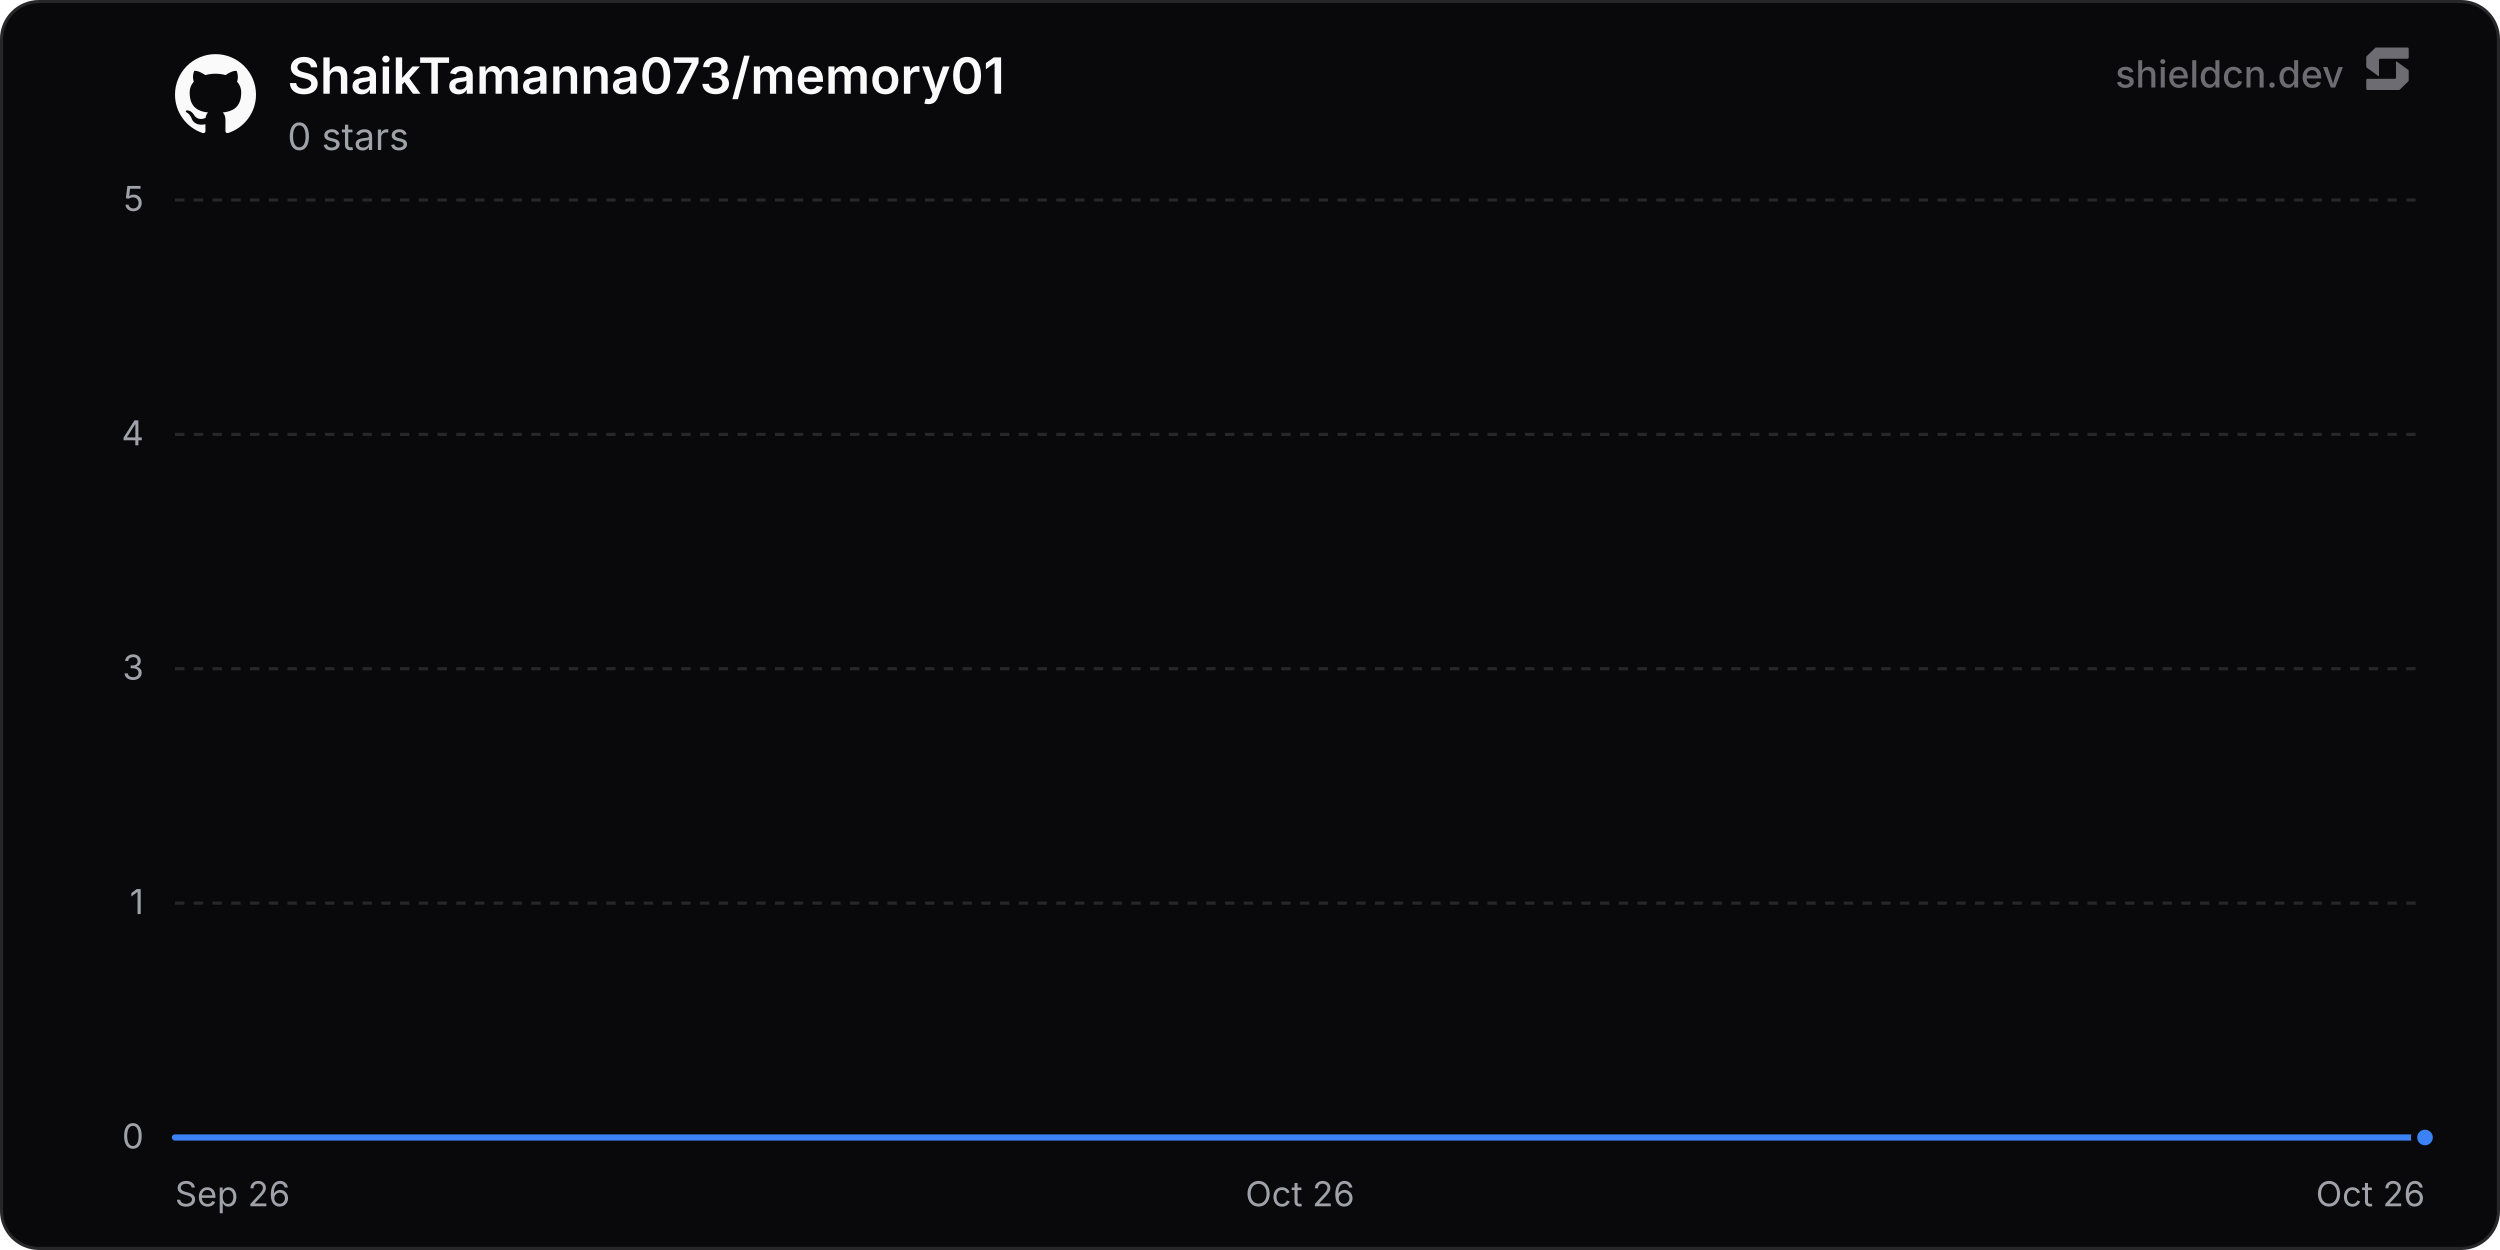
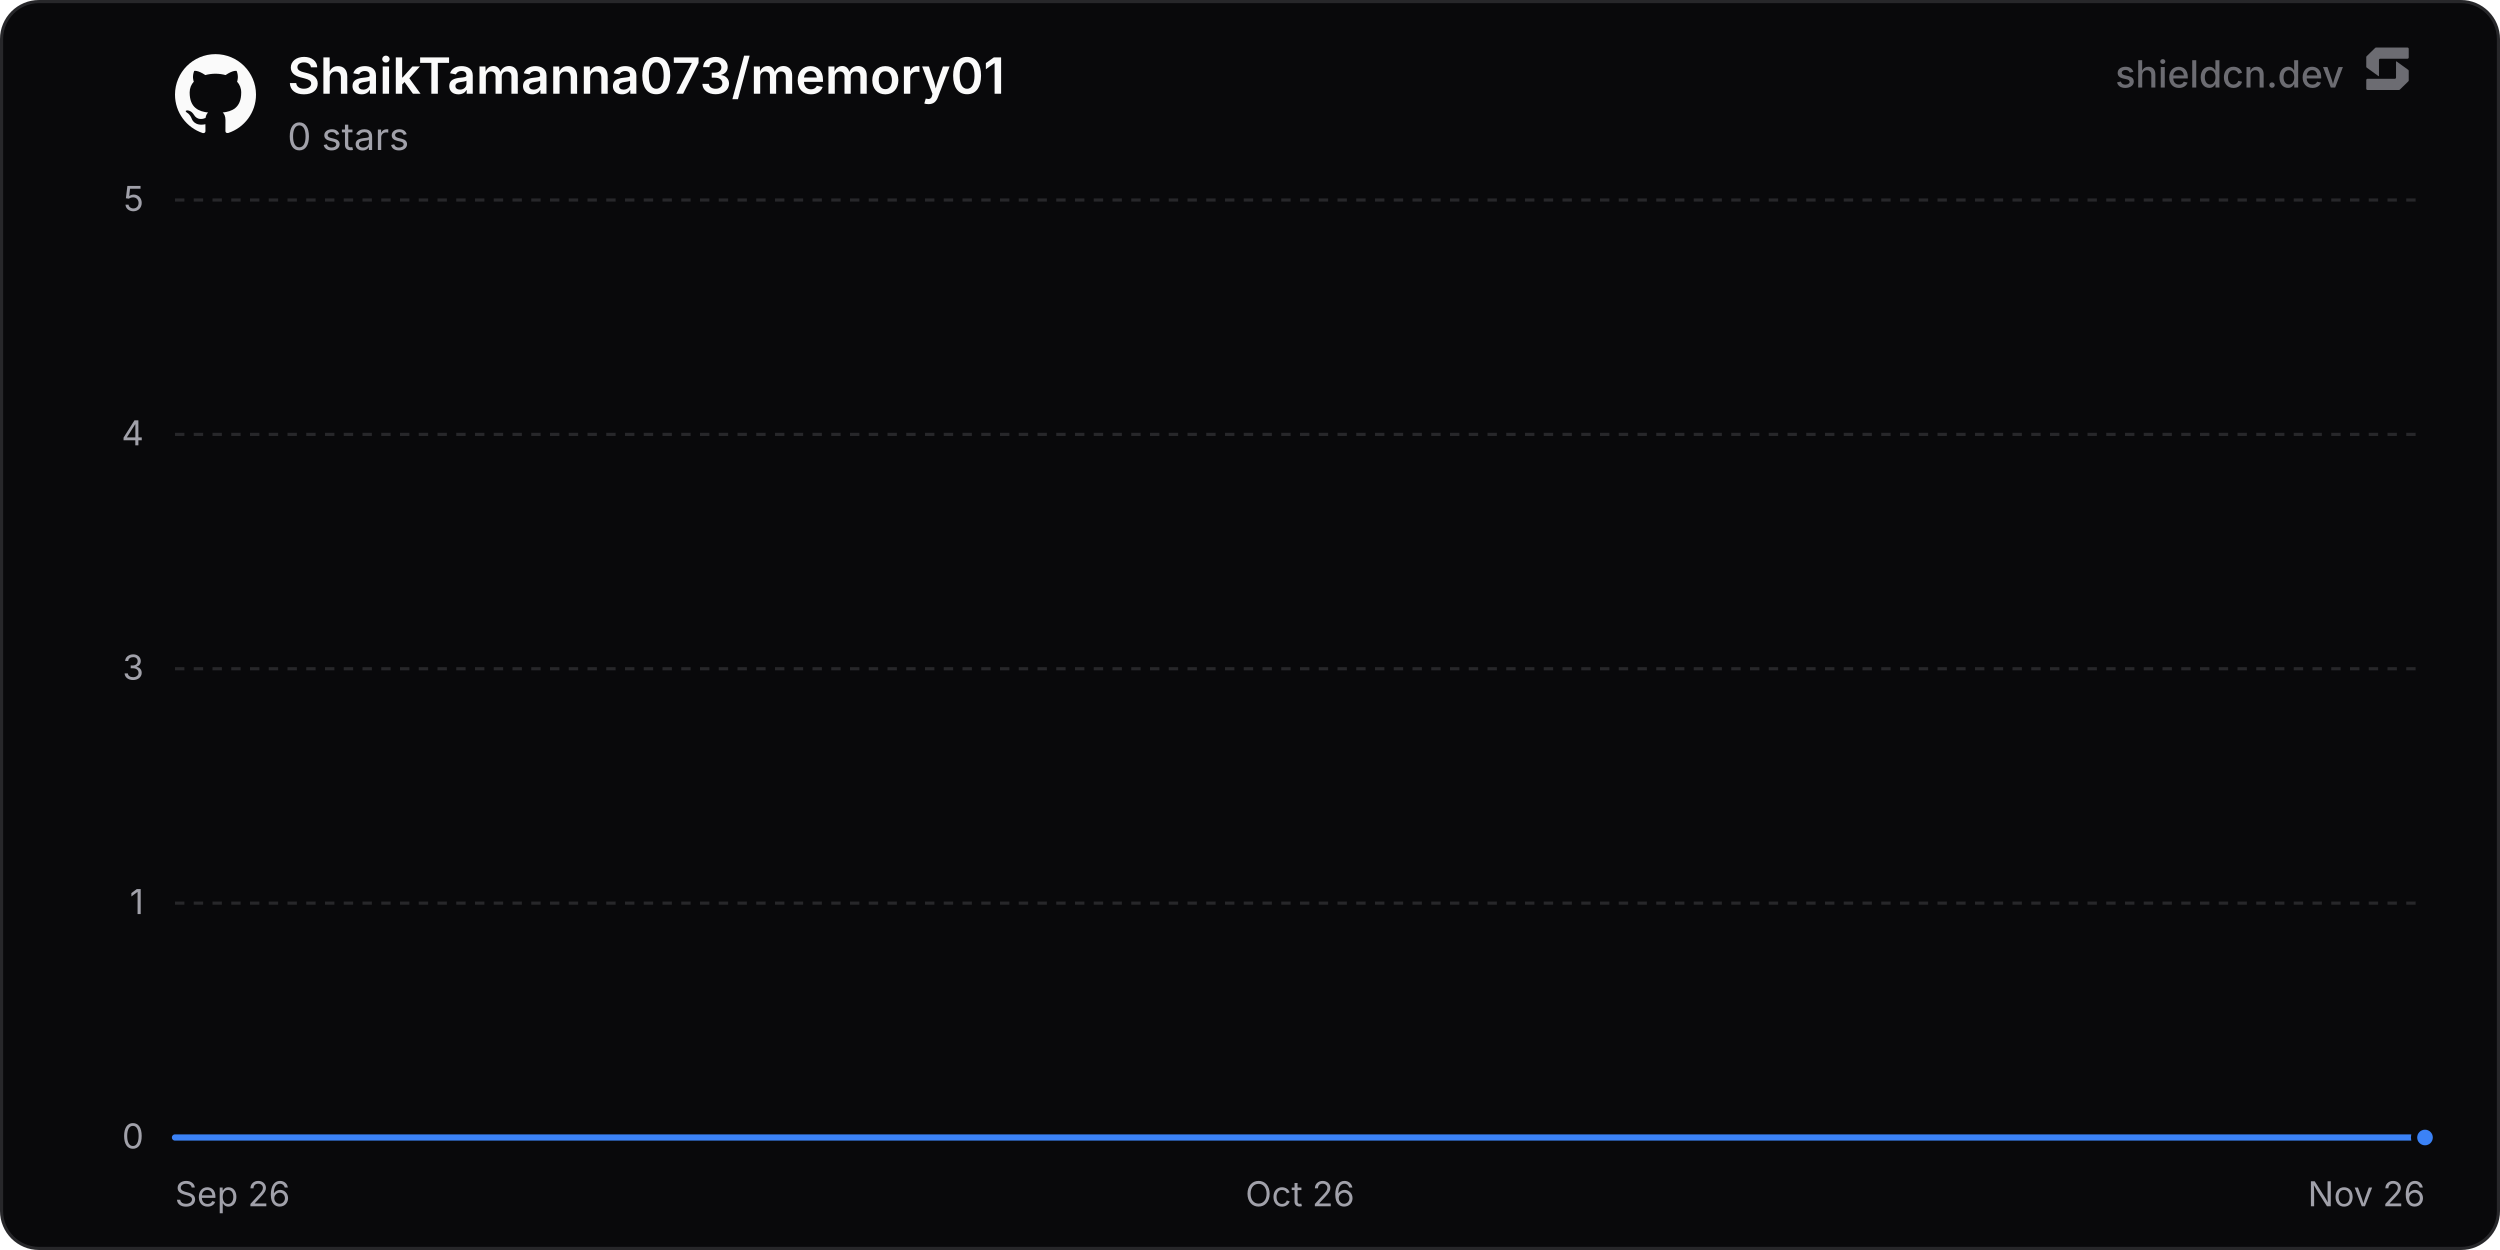
<svg xmlns="http://www.w3.org/2000/svg" width="800" height="400" viewBox="0 0 800 400" role="img" aria-label="ShaikTamanna073/memory01">
  <defs>
    <linearGradient id="chartFill0" x1="0" y1="0" x2="0" y2="1">
      <stop offset="0%" stop-color="rgba(59, 130, 246, 0.35)" />
      <stop offset="100%" stop-color="rgba(59, 130, 246, 0)" />
    </linearGradient>
  </defs>
  <rect x="0.5" y="0.5" width="799" height="399" rx="12" fill="#09090b" stroke="#27272a" stroke-width="1" />
  <line x1="56" y1="364" x2="776" y2="364" stroke="#27272a" stroke-width="1" />
  <text x="46" y="367.5" text-anchor="end" font-size="11" fill="#a1a1aa" font-family="'Inter', ui-sans-serif, system-ui, -apple-system, BlinkMacSystemFont, 'Segoe UI', Roboto, Helvetica, Arial, sans-serif">0</text>
  <line x1="56" y1="289" x2="776" y2="289" stroke="#27272a" stroke-width="1" stroke-dasharray="3 3" />
  <text x="46" y="292.5" text-anchor="end" font-size="11" fill="#a1a1aa" font-family="'Inter', ui-sans-serif, system-ui, -apple-system, BlinkMacSystemFont, 'Segoe UI', Roboto, Helvetica, Arial, sans-serif">1</text>
  <line x1="56" y1="214" x2="776" y2="214" stroke="#27272a" stroke-width="1" stroke-dasharray="3 3" />
  <text x="46" y="217.5" text-anchor="end" font-size="11" fill="#a1a1aa" font-family="'Inter', ui-sans-serif, system-ui, -apple-system, BlinkMacSystemFont, 'Segoe UI', Roboto, Helvetica, Arial, sans-serif">3</text>
  <line x1="56" y1="139" x2="776" y2="139" stroke="#27272a" stroke-width="1" stroke-dasharray="3 3" />
  <text x="46" y="142.5" text-anchor="end" font-size="11" fill="#a1a1aa" font-family="'Inter', ui-sans-serif, system-ui, -apple-system, BlinkMacSystemFont, 'Segoe UI', Roboto, Helvetica, Arial, sans-serif">4</text>
  <line x1="56" y1="64" x2="776" y2="64" stroke="#27272a" stroke-width="1" stroke-dasharray="3 3" />
  <text x="46" y="67.5" text-anchor="end" font-size="11" fill="#a1a1aa" font-family="'Inter', ui-sans-serif, system-ui, -apple-system, BlinkMacSystemFont, 'Segoe UI', Roboto, Helvetica, Arial, sans-serif">5</text>
  <text x="56" y="386" text-anchor="start" font-size="11" fill="#a1a1aa" font-family="'Inter', ui-sans-serif, system-ui, -apple-system, BlinkMacSystemFont, 'Segoe UI', Roboto, Helvetica, Arial, sans-serif">Sep 26</text>
  <text x="416" y="386" text-anchor="middle" font-size="11" fill="#a1a1aa" font-family="'Inter', ui-sans-serif, system-ui, -apple-system, BlinkMacSystemFont, 'Segoe UI', Roboto, Helvetica, Arial, sans-serif">Oct 26</text>
-   <text x="776" y="386" text-anchor="end" font-size="11" fill="#a1a1aa" font-family="'Inter', ui-sans-serif, system-ui, -apple-system, BlinkMacSystemFont, 'Segoe UI', Roboto, Helvetica, Arial, sans-serif">Oct 26</text>
-   <path d="M56 364 L202.11 364 L348.21 364 L494.32 364 L640.42 364 L776 364 L776 364 L56 364 Z" fill="url(#chartFill0)" />
-   <path d="M56 364 L202.11 364 L348.21 364 L494.32 364 L640.42 364 L776 364" fill="none" stroke="#3b82f6" stroke-width="2" stroke-linejoin="round" stroke-linecap="round" />
+   <text x="776" y="386" text-anchor="end" font-size="11" fill="#a1a1aa" font-family="'Inter', ui-sans-serif, system-ui, -apple-system, BlinkMacSystemFont, 'Segoe UI', Roboto, Helvetica, Arial, sans-serif">Nov 26</text>
+   <path d="M56 364 L197.83 364 L339.65 364 L481.48 364 L623.3 364 L765.13 364 L776 364 L776 364 L56 364 Z" fill="url(#chartFill0)" />
+   <path d="M56 364 L197.83 364 L339.65 364 L481.48 364 L623.3 364 L765.13 364 L776 364" fill="none" stroke="#3b82f6" stroke-width="2" stroke-linejoin="round" stroke-linecap="round" />
  <circle cx="776" cy="364" r="3.5" fill="#3b82f6" stroke="#09090b" stroke-width="2" />
  <g transform="translate(56, 17) scale(1.08)" fill="#fafafa">
    <path d="M12 .297c-6.63 0-12 5.373-12 12 0 5.303 3.438 9.8 8.205 11.385.6.113.82-.258.82-.577 0-.285-.01-1.04-.015-2.04-3.338.724-4.042-1.61-4.042-1.61C4.422 18.07 3.633 17.7 3.633 17.7c-1.087-.744.084-.729.084-.729 1.205.084 1.838 1.236 1.838 1.236 1.07 1.835 2.809 1.305 3.495.998.108-.776.417-1.305.76-1.605-2.665-.3-5.466-1.332-5.466-5.93 0-1.31.465-2.38 1.235-3.22-.135-.303-.54-1.523.105-3.176 0 0 1.005-.322 3.3 1.23.96-.267 1.98-.399 3-.405 1.02.006 2.04.138 3 .405 2.28-1.552 3.285-1.23 3.285-1.23.645 1.653.24 2.873.12 3.176.765.84 1.23 1.91 1.23 3.22 0 4.61-2.805 5.625-5.475 5.92.42.36.81 1.096.81 2.22 0 1.606-.015 2.896-.015 3.286 0 .315.21.69.825.57C20.565 22.092 24 17.592 24 12.297c0-6.627-5.373-12-12-12" />
  </g>
  <text x="92" y="30" font-size="16" font-weight="600" fill="#fafafa" font-family="'Inter', ui-sans-serif, system-ui, -apple-system, BlinkMacSystemFont, 'Segoe UI', Roboto, Helvetica, Arial, sans-serif">ShaikTamanna073/memory01</text>
  <text x="92" y="48" font-size="12" fill="#a1a1aa" font-family="'Inter', ui-sans-serif, system-ui, -apple-system, BlinkMacSystemFont, 'Segoe UI', Roboto, Helvetica, Arial, sans-serif">0 stars</text>
  <g fill-opacity="0.65">
    <text x="750" y="28" text-anchor="end" font-size="12" font-weight="500" fill="#a1a1aa" font-family="'Inter', ui-sans-serif, system-ui, -apple-system, BlinkMacSystemFont, 'Segoe UI', Roboto, Helvetica, Arial, sans-serif">shieldcn.dev</text>
    <g transform="translate(756, 14) scale(0.01)" fill="#a1a1aa">
      <path d="M1088.4,565.1c-6.5-4.7-15.5,0-15.5,7.9v510.2c0,21.3-18.1,38.6-40.4,38.6H160.9c-22.3,0-40.4,17.3-40.4,38.6v280.8c0,21.3,18.1,38.6,40.4,38.6h1004.5c10.8,0,21.2-4.2,28.8-11.6l273.4-266.3c7.4-7.2,11.6-16.9,11.6-27v-308.7c0-12.1-5.9-23.5-16.1-30.8l-374.7-270.3Z" />
      <path d="M511.2,1035.9c6.5,4.7,15.5,0,15.5-7.9v-510.2c0-21.3,18.1-38.6,40.4-38.6h871.7c22.3,0,40.4-17.3,40.4-38.6V159.7c0-21.3-18.1-38.6-40.4-38.6H434.3c-10.8,0-21.2,4.2-28.8,11.6L132,399c-7.4,7.2-11.6,16.9-11.6,27v308.7c0,12.1,5.9,23.5,16.1,30.8l374.7,270.3Z" />
    </g>
  </g>
</svg>
